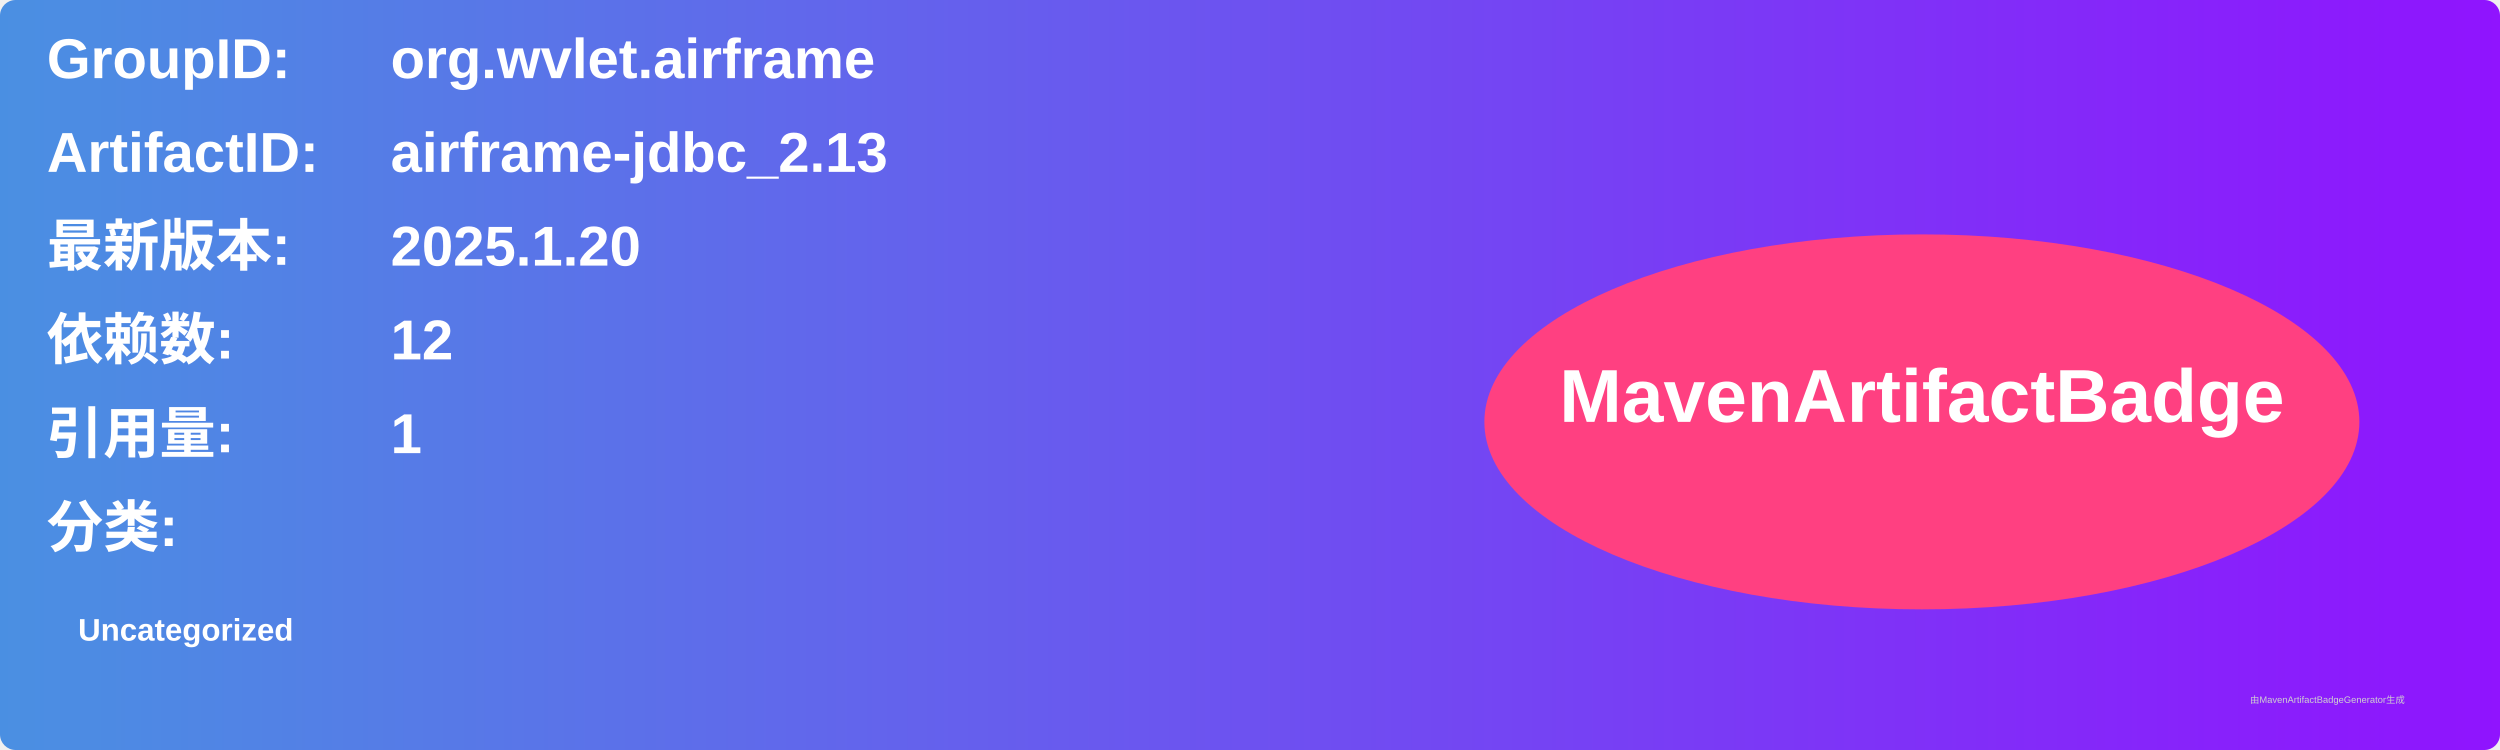
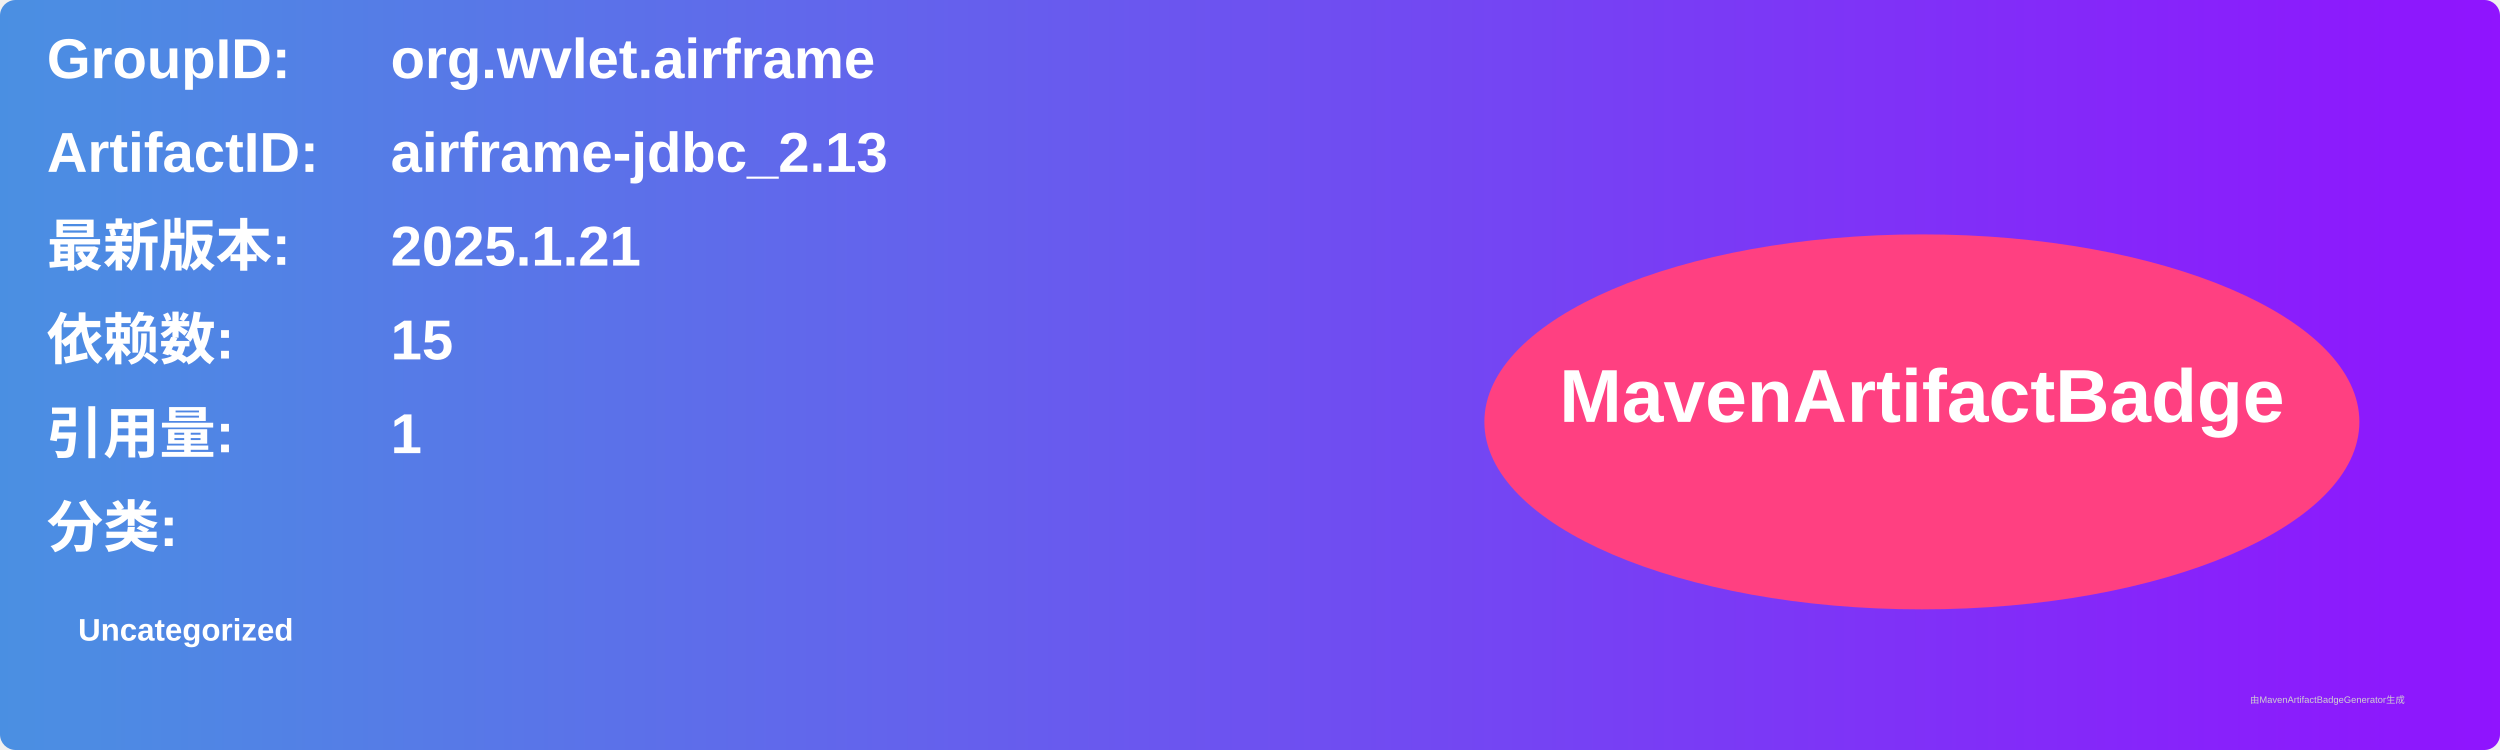
<svg xmlns="http://www.w3.org/2000/svg" width="800" height="240" viewBox="0 0 800 240">
  <linearGradient id="grad" x1="0%" y1="0%" x2="100%" y2="0%">
    <stop offset="0%" stop-color="#4a90e2" />
    <stop offset="100%" stop-color="#9013fe" />
  </linearGradient>
  <rect width="100%" height="100%" rx="5" ry="5" fill="url(#grad)" />
  <g transform="translate(15, 15)">
    <text x="0" y="10" font-family="Arial" font-size="18" fill="white" font-weight="bold" width="260">GroupID:</text>
    <text x="110" y="10" font-family="Arial" font-size="18" fill="white" font-weight="bold" width="460">org.wvlet.airframe</text>
    <text x="0" y="40" font-family="Arial" font-size="18" fill="white" font-weight="bold" width="260">ArtifactID:</text>
    <text x="110" y="40" font-family="Arial" font-size="18" fill="white" font-weight="bold" width="460">airframe-jdbc_2.13</text>
    <text x="0" y="70" font-family="Arial" font-size="18" fill="white" font-weight="bold">最新版本:</text>
    <text x="110" y="70" font-family="Arial" font-size="18" fill="white" font-weight="bold">
-       <tspan font-weight="bold">2025.1.20</tspan>
+       <tspan font-weight="bold">2025.1.21</tspan>
    </text>
    <text x="0" y="100" font-family="Arial" font-size="18" fill="white" font-weight="bold">依赖数: </text>
    <text x="110" y="100" font-family="Arial" font-size="18" fill="white">
-       <tspan font-weight="bold">12</tspan>
+       <tspan font-weight="bold">15</tspan>
    </text>
    <text x="0" y="130" font-family="Arial" font-size="18" fill="white" font-weight="bold">引用量: </text>
    <text x="110" y="130" font-family="Arial" font-size="18" fill="white">
      <tspan font-weight="bold">1</tspan>
    </text>
    <text x="0" y="160" font-family="Arial" font-size="18" fill="white" font-weight="bold">分类:</text>
    <text x="10" y="190" font-family="Arial" font-size="10" fill="white">
      <tspan font-weight="bold">Uncategorized</tspan>
    </text>
    <ellipse cx="600" cy="120" rx="140" ry="60" fill="#ff4081" />
    <text x="600" y="120" text-anchor="middle" font-family="Arial" font-size="24" fill="white" font-weight="bold">MavenArtifactBadge</text>
  </g>
  <text x="720" y="225" font-family="Arial" font-size="3" fill="#d0d0d0">由MavenArtifactBadgeGenerator生成</text>
</svg>
